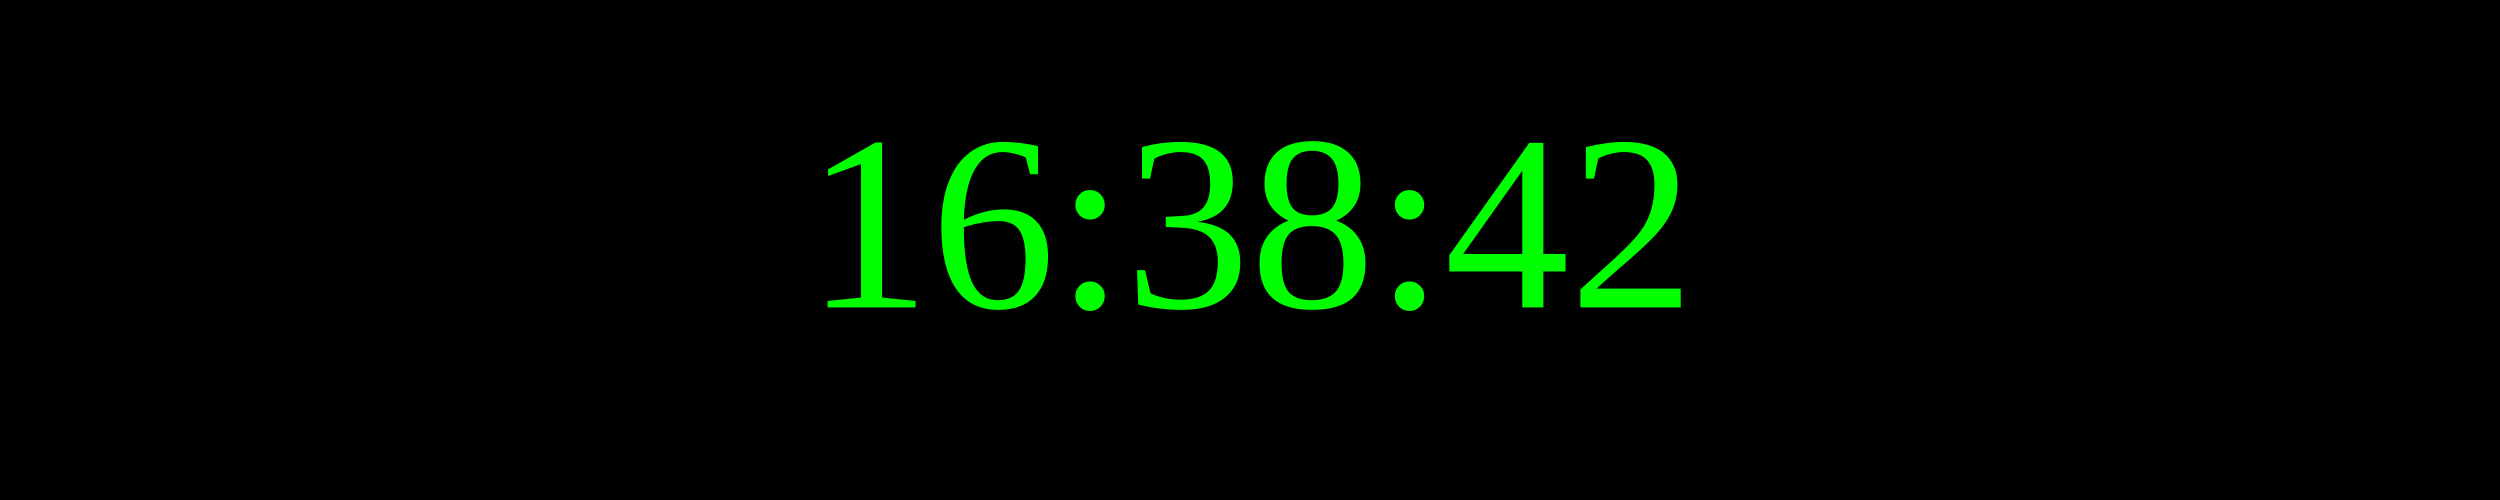
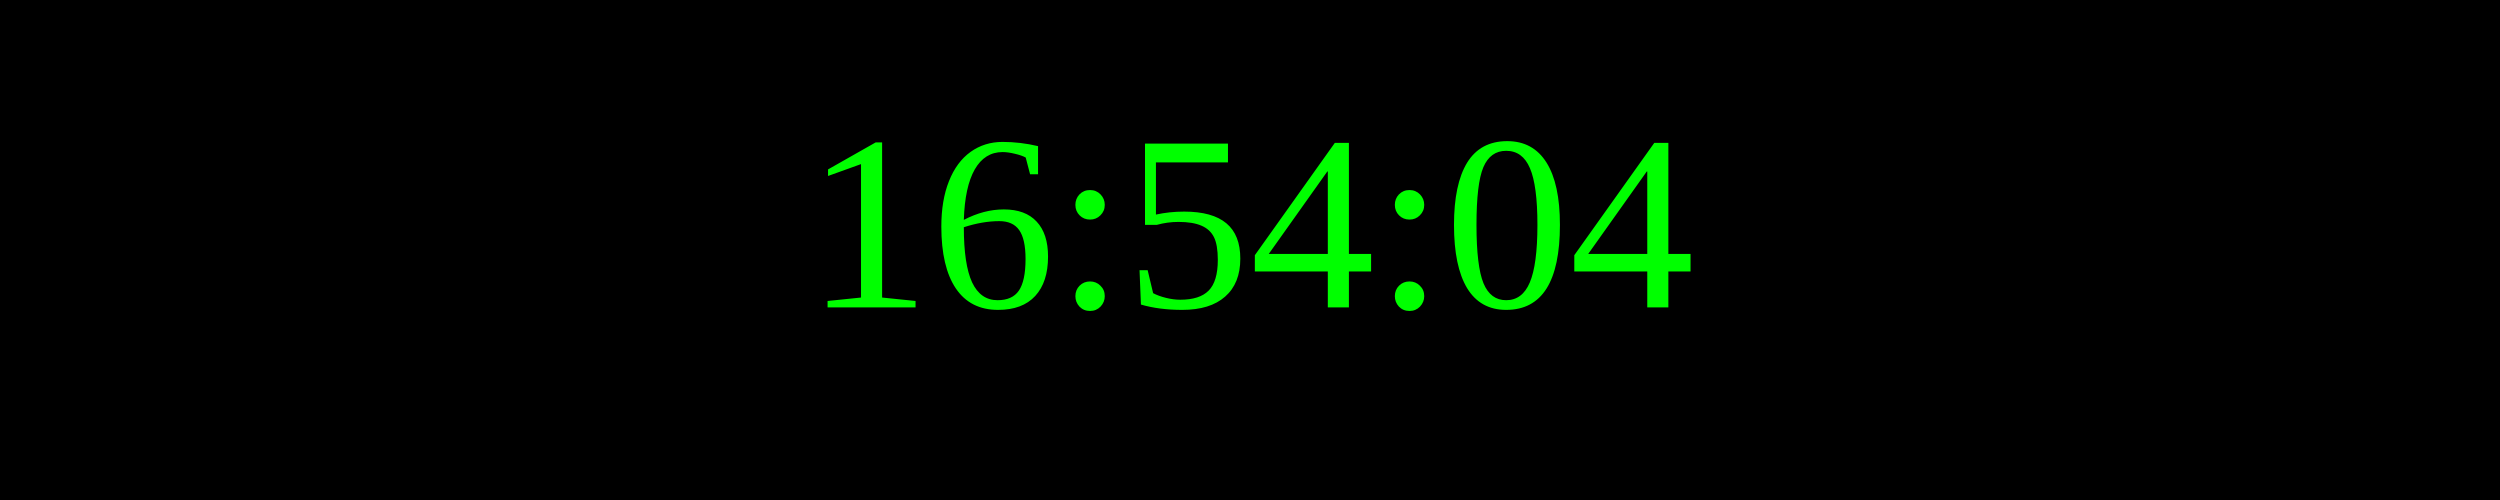
<svg xmlns="http://www.w3.org/2000/svg" width="250" height="50">
  <rect width="100%" height="100%" fill="black" />
  <text x="50%" y="50%" font-size="25" fill="lime" text-anchor="middle" dominant-baseline="middle">
- 16:38:42
+ 16:54:04
</text>
</svg>
